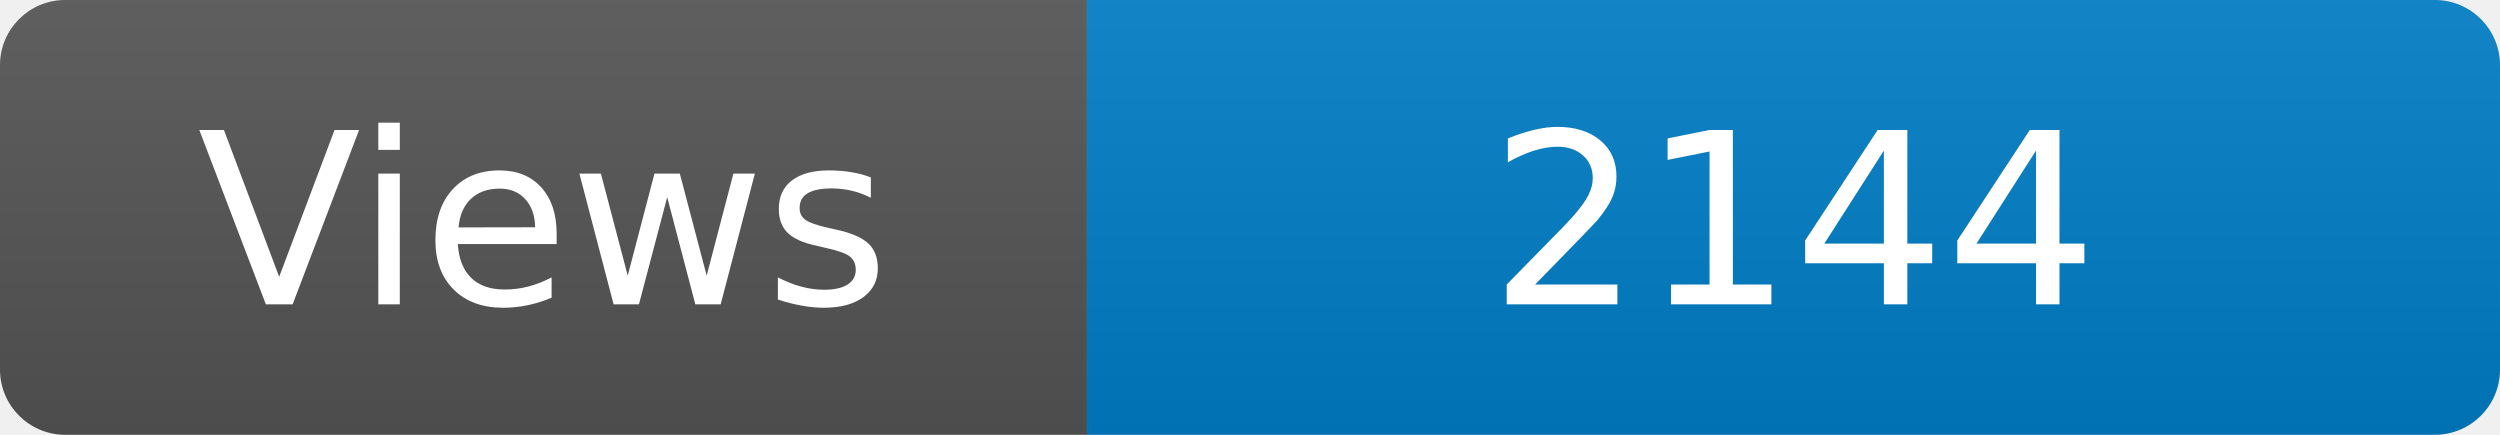
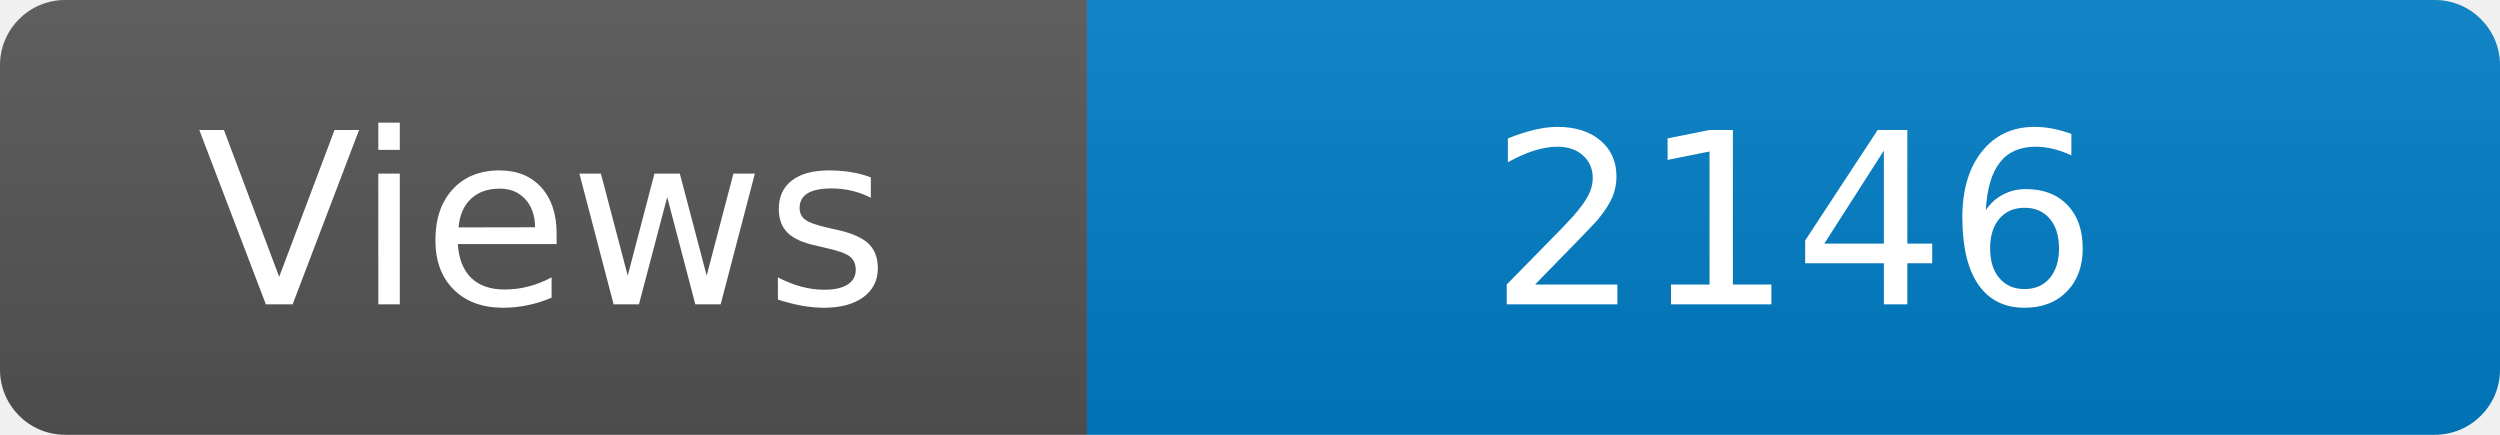
<svg xmlns="http://www.w3.org/2000/svg" width="115" height="20" role="img" aria-label="Maintained?: yes">
  <linearGradient id="s" x2="0" y2="100%">
    <stop offset="0" stop-color="#bbb" stop-opacity=".1" />
    <stop offset="1" stop-opacity=".1" />
  </linearGradient>
  <clipPath id="r">
    <rect width="115" height="20" rx="3" fill="#fff" />
  </clipPath>
  <g clip-path="url(#r)">
    <rect width="50" height="20" fill="#555" />
    <rect x="50" width="160" height="20" fill="#007ec6" />
    <rect width="115" height="20" fill="url(#s)" />
  </g>
  <g fill="#fff" text-anchor="middle" font-family="Verdana,Geneva,DejaVu Sans,sans-serif" font-size="110">
    <text x="250" y="140" transform="scale(.1)" fill="#fff">Views</text>
-     <text x="825" y="140" transform="scale(.1)" fill="#fff">2144</text>
+     <text x="825" y="140" transform="scale(.1)" fill="#fff">2146</text>
  </g>
</svg>
